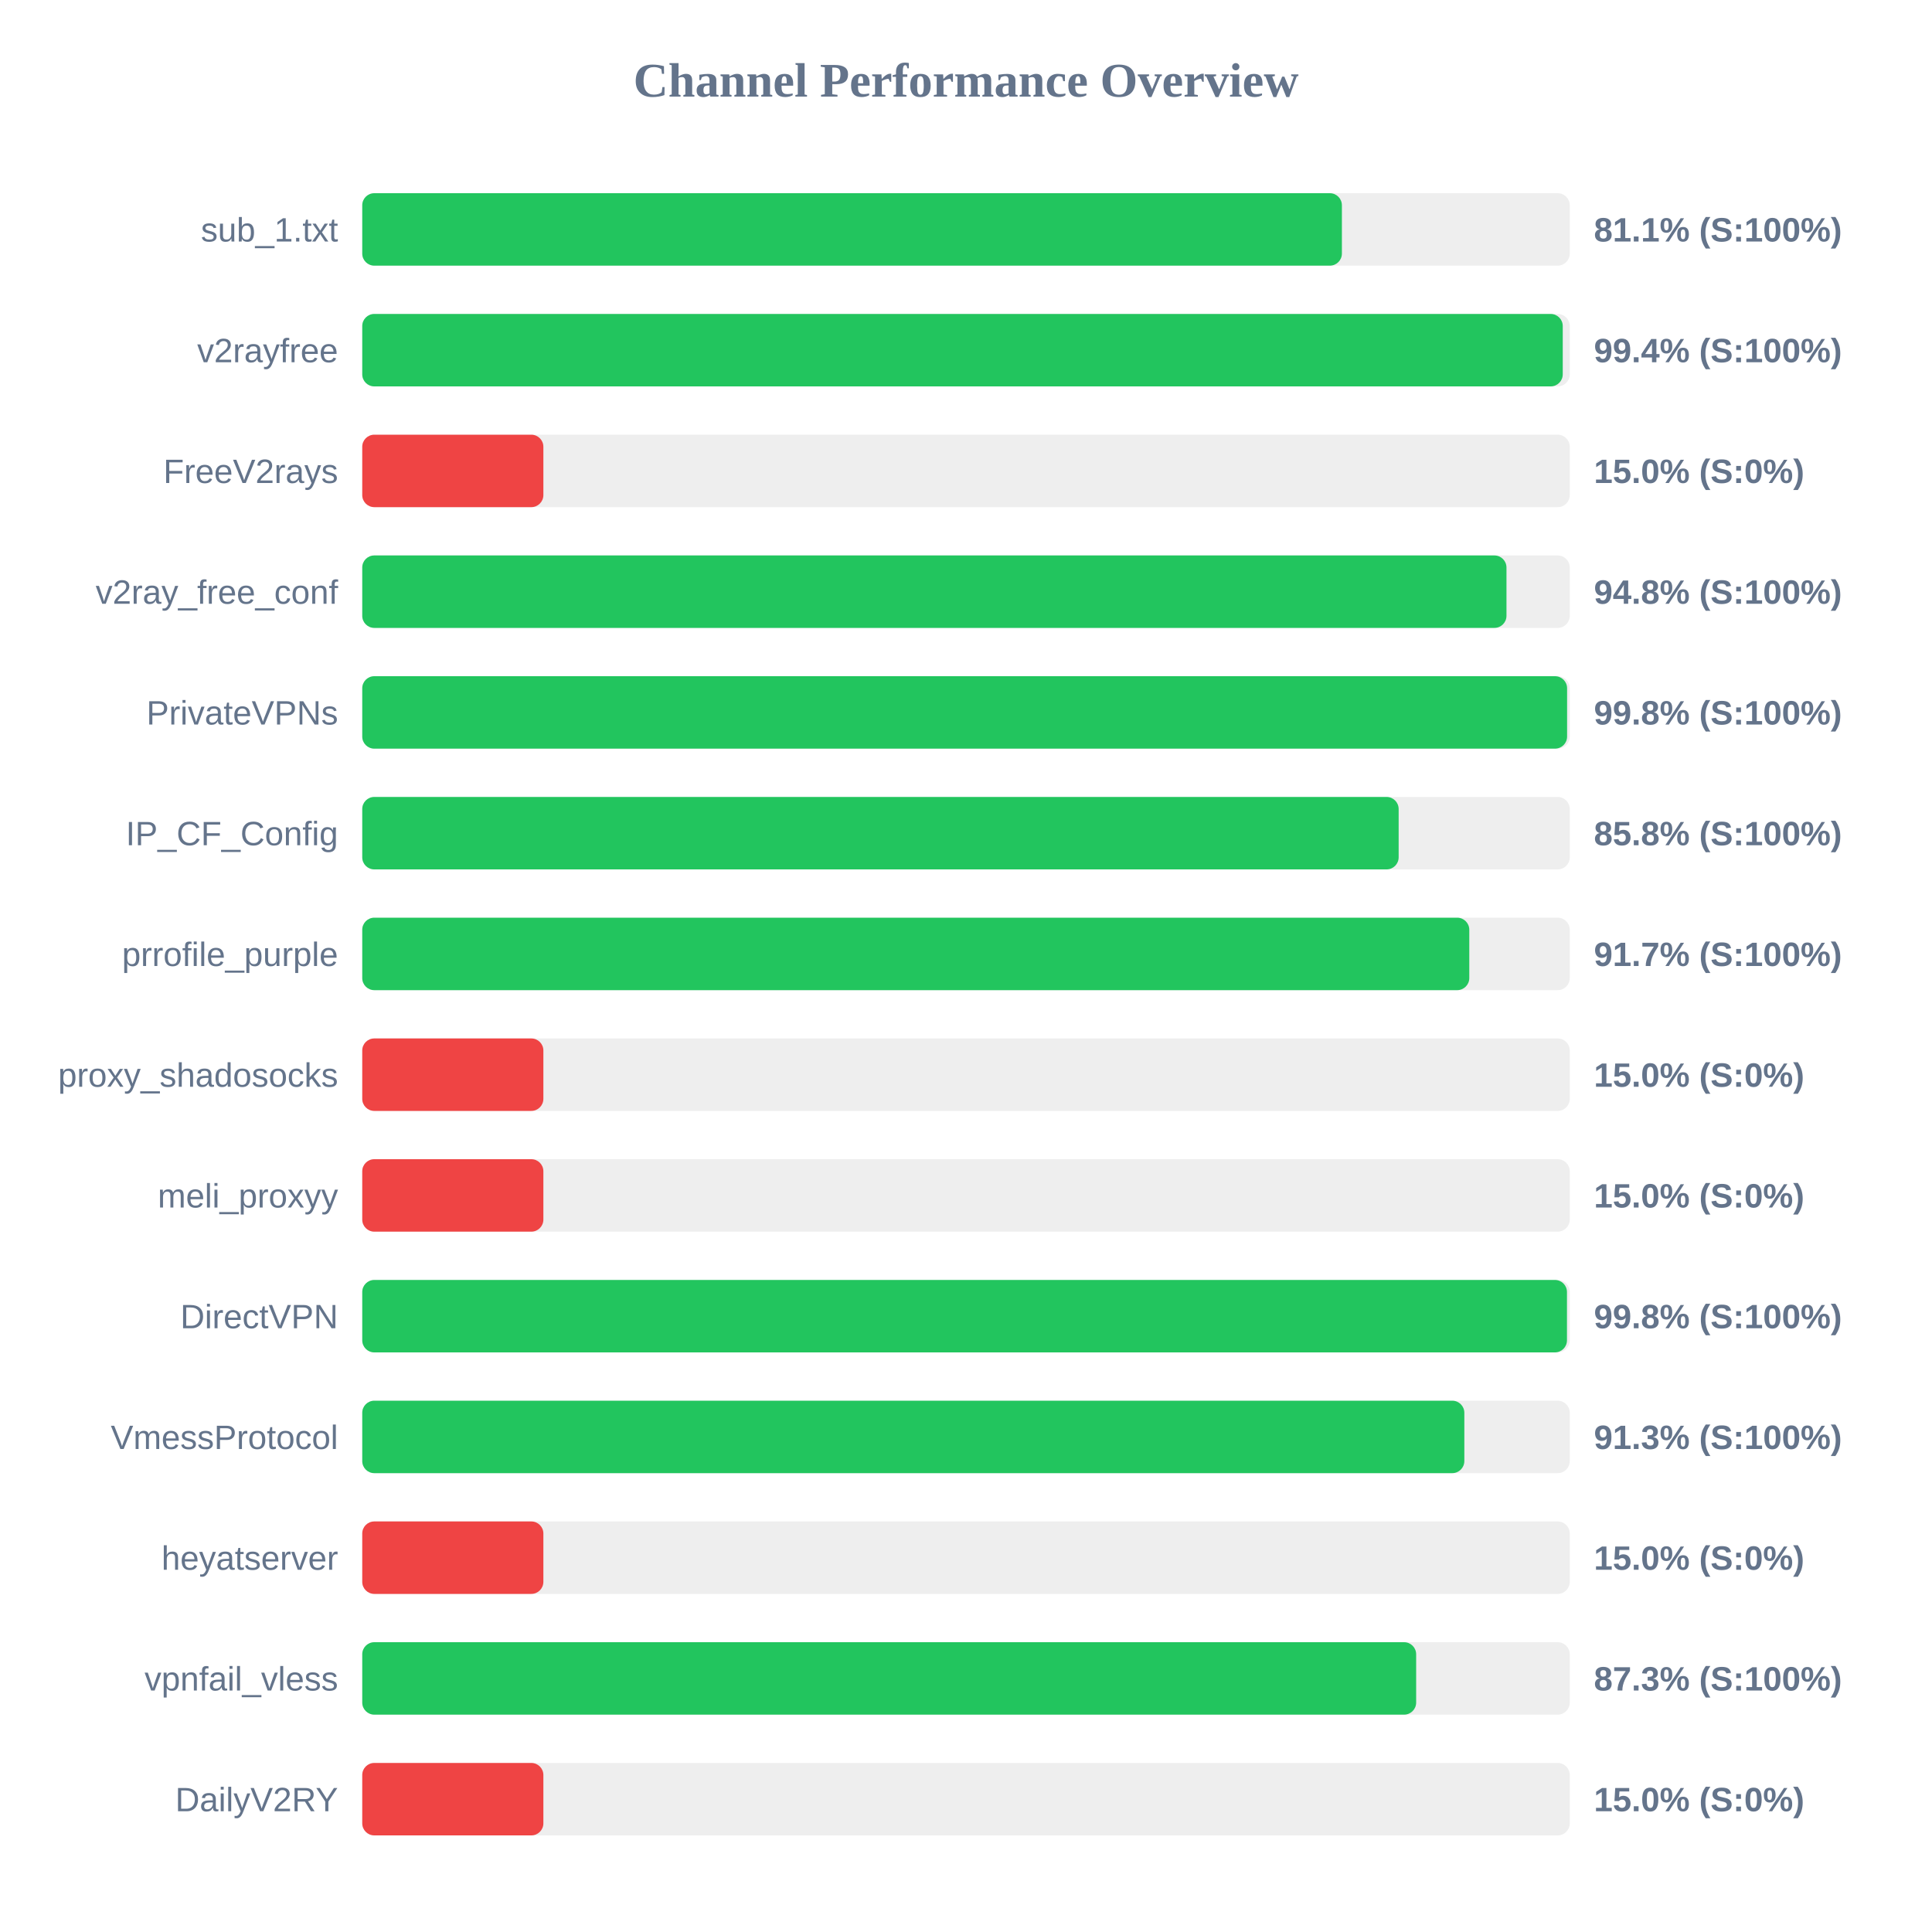
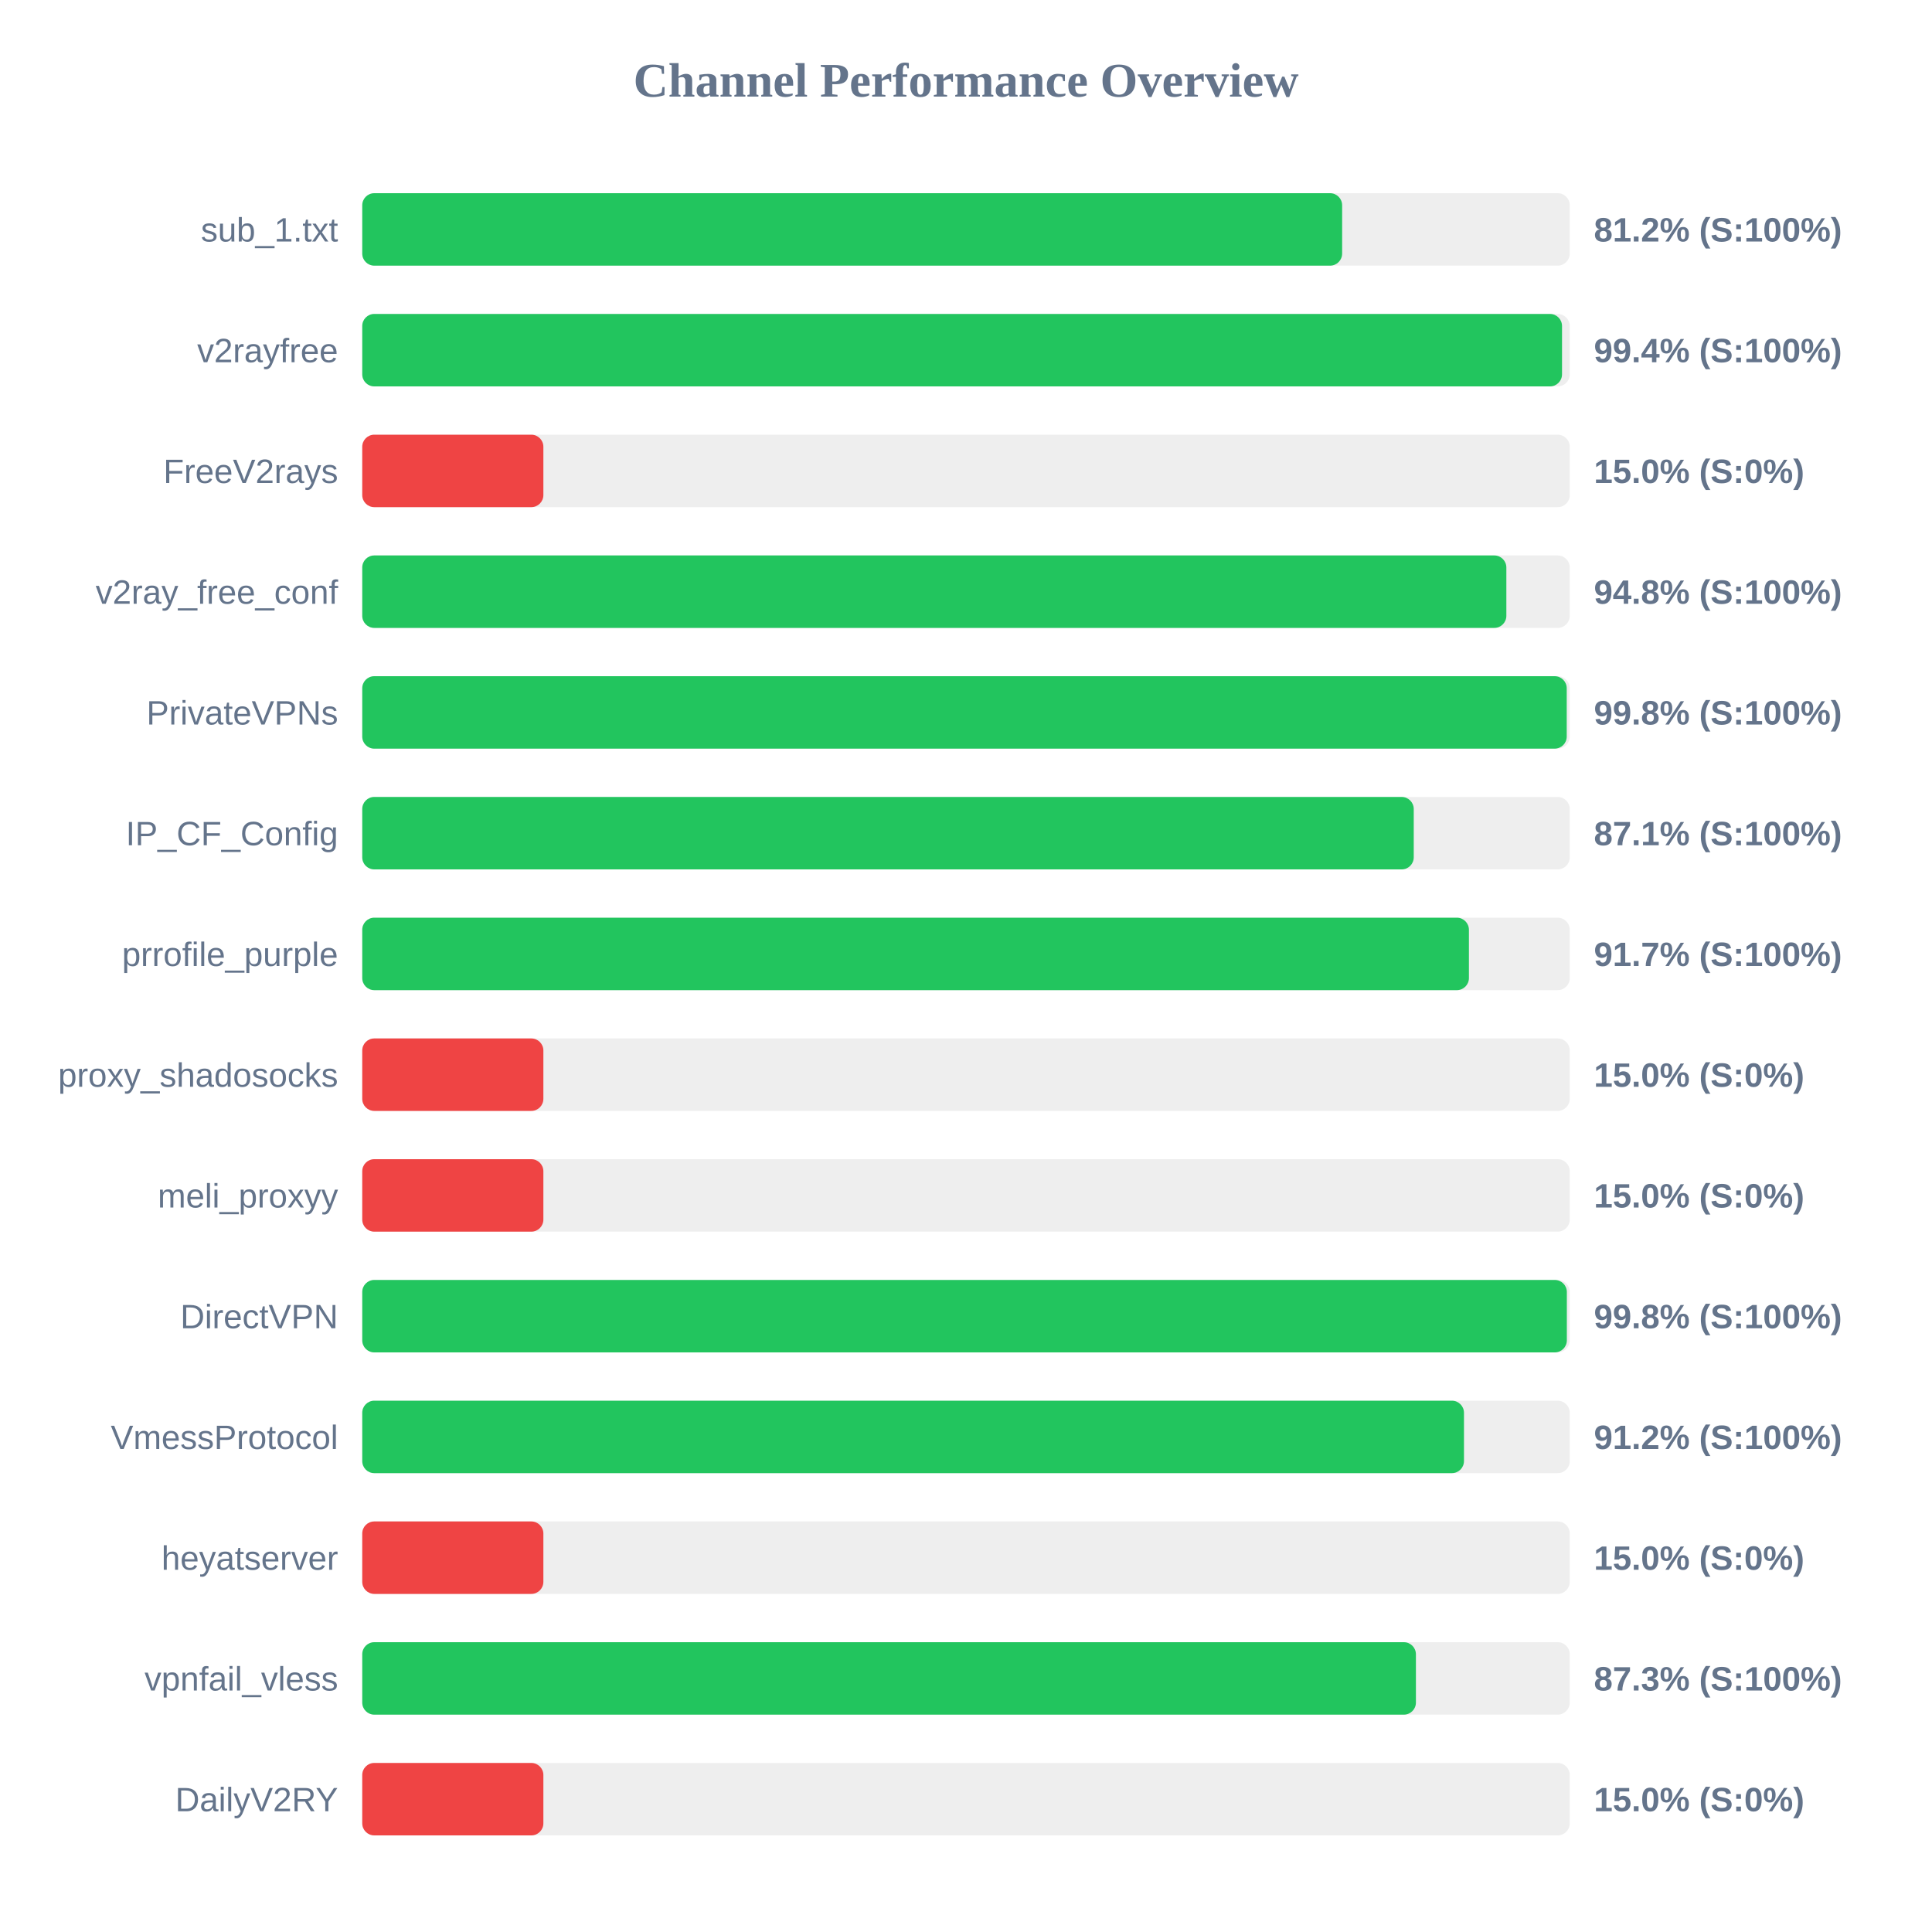
<svg xmlns="http://www.w3.org/2000/svg" width="800" height="800" version="1.1">
  <style>
        .row { font: 14px Arial; fill: #64748b; }
        .score { font: bold 14px Arial; fill: #64748b; }
    </style>
  <text x="400" y="40" text-anchor="middle" font-size="20px" font-weight="bold" fill="#64748b">Channel Performance Overview</text>
  <rect x="150" y="80" width="500" height="30" fill="#eee" rx="5" />
-   <rect x="150" y="80" width="405.65" height="30" fill="#22c55e" rx="5" />
+   <rect x="150" y="80" width="405.75" height="30" fill="#22c55e" rx="5" />
  <text x="140" y="100" text-anchor="end" class="row">sub_1.txt</text>
-   <text x="660" y="100" text-anchor="start" class="score">81.1% (S:100%)</text>
+   <text x="660" y="100" text-anchor="start" class="score">81.2% (S:100%)</text>
  <rect x="150" y="130" width="500" height="30" fill="#eee" rx="5" />
-   <rect x="150" y="130" width="497.1" height="30" fill="#22c55e" rx="5" />
+   <rect x="150" y="130" width="496.8" height="30" fill="#22c55e" rx="5" />
  <text x="140" y="150" text-anchor="end" class="row">v2rayfree</text>
  <text x="660" y="150" text-anchor="start" class="score">99.4% (S:100%)</text>
  <rect x="150" y="180" width="500" height="30" fill="#eee" rx="5" />
  <rect x="150" y="180" width="75.0" height="30" fill="#ef4444" rx="5" />
  <text x="140" y="200" text-anchor="end" class="row">FreeV2rays</text>
  <text x="660" y="200" text-anchor="start" class="score">15.0% (S:0%)</text>
  <rect x="150" y="230" width="500" height="30" fill="#eee" rx="5" />
-   <rect x="150" y="230" width="473.8" height="30" fill="#22c55e" rx="5" />
+   <rect x="150" y="230" width="473.75" height="30" fill="#22c55e" rx="5" />
  <text x="140" y="250" text-anchor="end" class="row">v2ray_free_conf</text>
  <text x="660" y="250" text-anchor="start" class="score">94.8% (S:100%)</text>
  <rect x="150" y="280" width="500" height="30" fill="#eee" rx="5" />
-   <rect x="150" y="280" width="498.9" height="30" fill="#22c55e" rx="5" />
+   <rect x="150" y="280" width="498.75" height="30" fill="#22c55e" rx="5" />
  <text x="140" y="300" text-anchor="end" class="row">PrivateVPNs</text>
  <text x="660" y="300" text-anchor="start" class="score">99.8% (S:100%)</text>
  <rect x="150" y="330" width="500" height="30" fill="#eee" rx="5" />
-   <rect x="150" y="330" width="429.15" height="30" fill="#22c55e" rx="5" />
+   <rect x="150" y="330" width="435.4" height="30" fill="#22c55e" rx="5" />
  <text x="140" y="350" text-anchor="end" class="row">IP_CF_Config</text>
-   <text x="660" y="350" text-anchor="start" class="score">85.8% (S:100%)</text>
+   <text x="660" y="350" text-anchor="start" class="score">87.1% (S:100%)</text>
  <rect x="150" y="380" width="500" height="30" fill="#eee" rx="5" />
-   <rect x="150" y="380" width="458.4" height="30" fill="#22c55e" rx="5" />
+   <rect x="150" y="380" width="458.25" height="30" fill="#22c55e" rx="5" />
  <text x="140" y="400" text-anchor="end" class="row">prrofile_purple</text>
  <text x="660" y="400" text-anchor="start" class="score">91.7% (S:100%)</text>
  <rect x="150" y="430" width="500" height="30" fill="#eee" rx="5" />
  <rect x="150" y="430" width="75.0" height="30" fill="#ef4444" rx="5" />
  <text x="140" y="450" text-anchor="end" class="row">proxy_shadosocks</text>
  <text x="660" y="450" text-anchor="start" class="score">15.0% (S:0%)</text>
  <rect x="150" y="480" width="500" height="30" fill="#eee" rx="5" />
  <rect x="150" y="480" width="75.0" height="30" fill="#ef4444" rx="5" />
  <text x="140" y="500" text-anchor="end" class="row">meli_proxyy</text>
  <text x="660" y="500" text-anchor="start" class="score">15.0% (S:0%)</text>
  <rect x="150" y="530" width="500" height="30" fill="#eee" rx="5" />
-   <rect x="150" y="530" width="498.85" height="30" fill="#22c55e" rx="5" />
+   <rect x="150" y="530" width="498.8" height="30" fill="#22c55e" rx="5" />
  <text x="140" y="550" text-anchor="end" class="row">DirectVPN</text>
  <text x="660" y="550" text-anchor="start" class="score">99.8% (S:100%)</text>
  <rect x="150" y="580" width="500" height="30" fill="#eee" rx="5" />
-   <rect x="150" y="580" width="456.35" height="30" fill="#22c55e" rx="5" />
+   <rect x="150" y="580" width="456.2" height="30" fill="#22c55e" rx="5" />
  <text x="140" y="600" text-anchor="end" class="row">VmessProtocol</text>
-   <text x="660" y="600" text-anchor="start" class="score">91.3% (S:100%)</text>
+   <text x="660" y="600" text-anchor="start" class="score">91.2% (S:100%)</text>
  <rect x="150" y="630" width="500" height="30" fill="#eee" rx="5" />
  <rect x="150" y="630" width="75.0" height="30" fill="#ef4444" rx="5" />
  <text x="140" y="650" text-anchor="end" class="row">heyatserver</text>
  <text x="660" y="650" text-anchor="start" class="score">15.0% (S:0%)</text>
  <rect x="150" y="680" width="500" height="30" fill="#eee" rx="5" />
-   <rect x="150" y="680" width="436.4" height="30" fill="#22c55e" rx="5" />
+   <rect x="150" y="680" width="436.3" height="30" fill="#22c55e" rx="5" />
  <text x="140" y="700" text-anchor="end" class="row">vpnfail_vless</text>
  <text x="660" y="700" text-anchor="start" class="score">87.3% (S:100%)</text>
  <rect x="150" y="730" width="500" height="30" fill="#eee" rx="5" />
  <rect x="150" y="730" width="75.0" height="30" fill="#ef4444" rx="5" />
  <text x="140" y="750" text-anchor="end" class="row">DailyV2RY</text>
  <text x="660" y="750" text-anchor="start" class="score">15.0% (S:0%)</text>
</svg>
